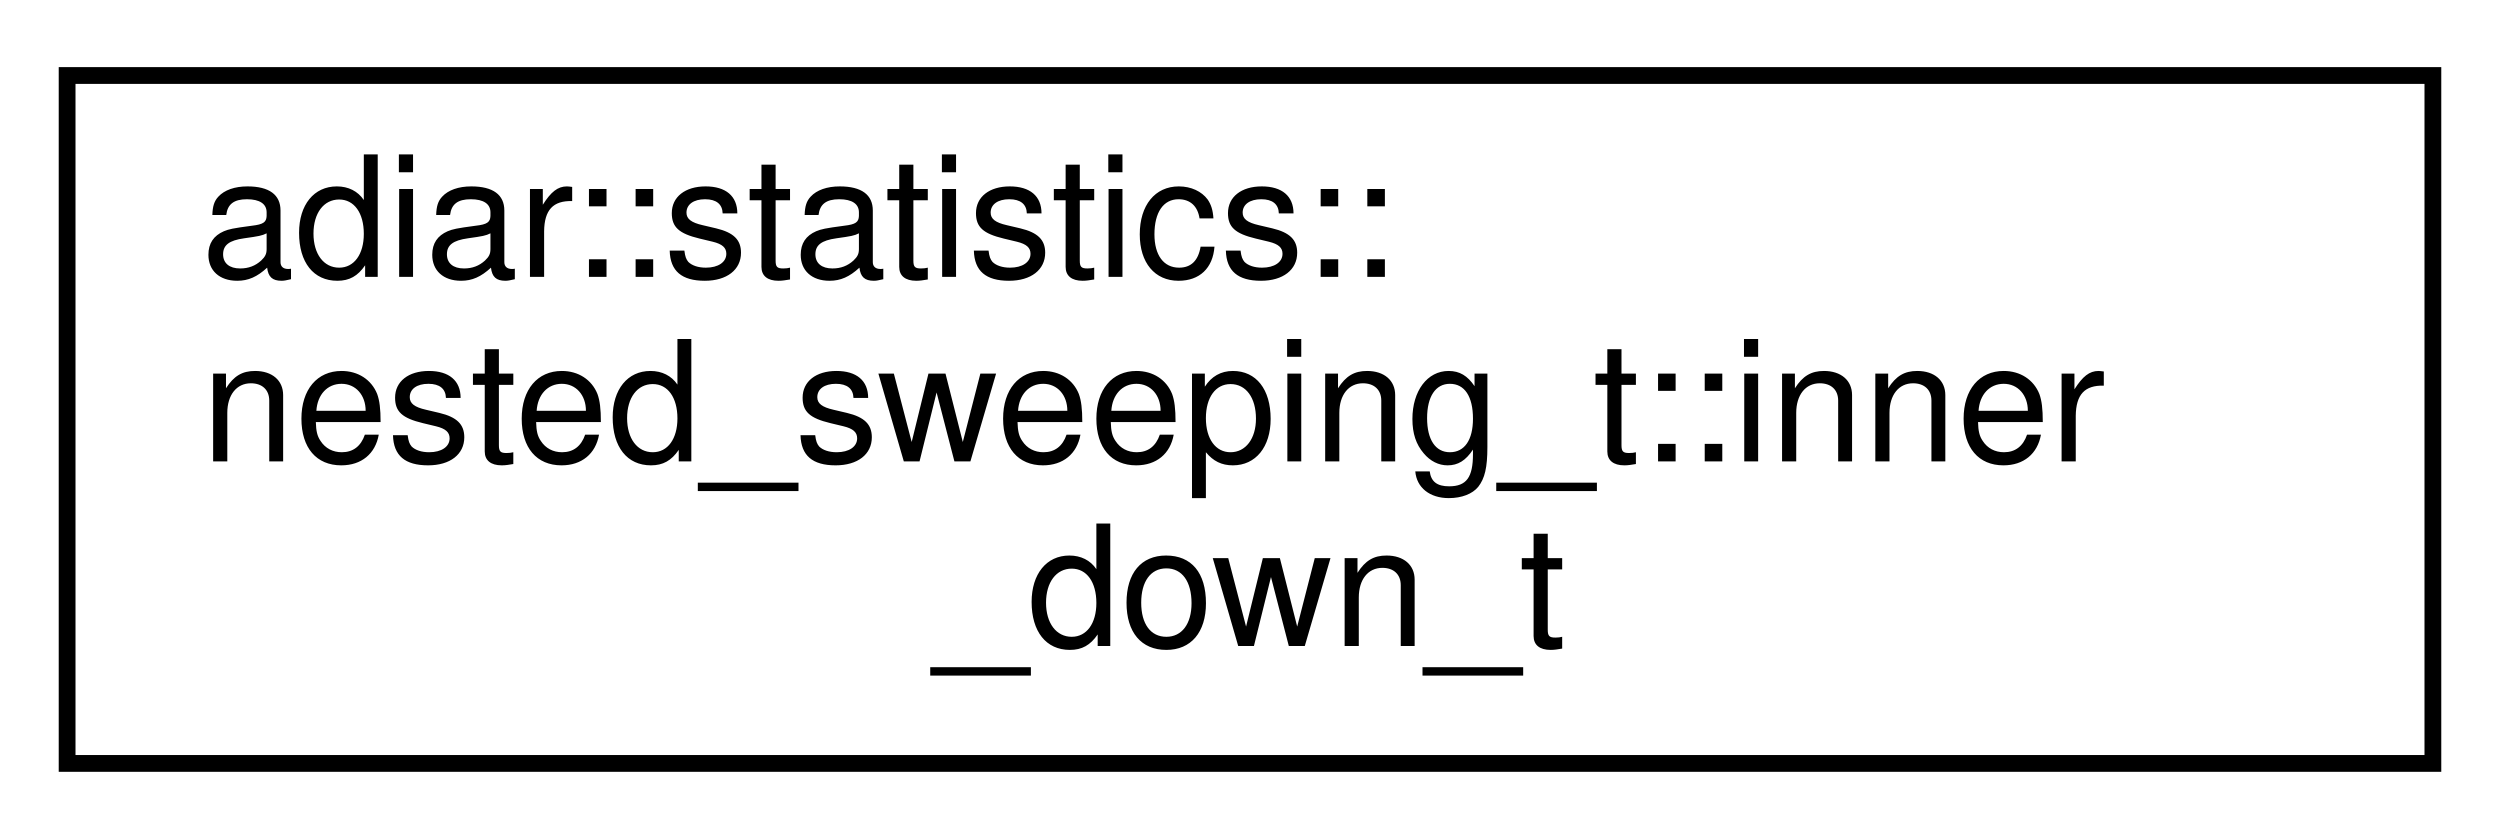
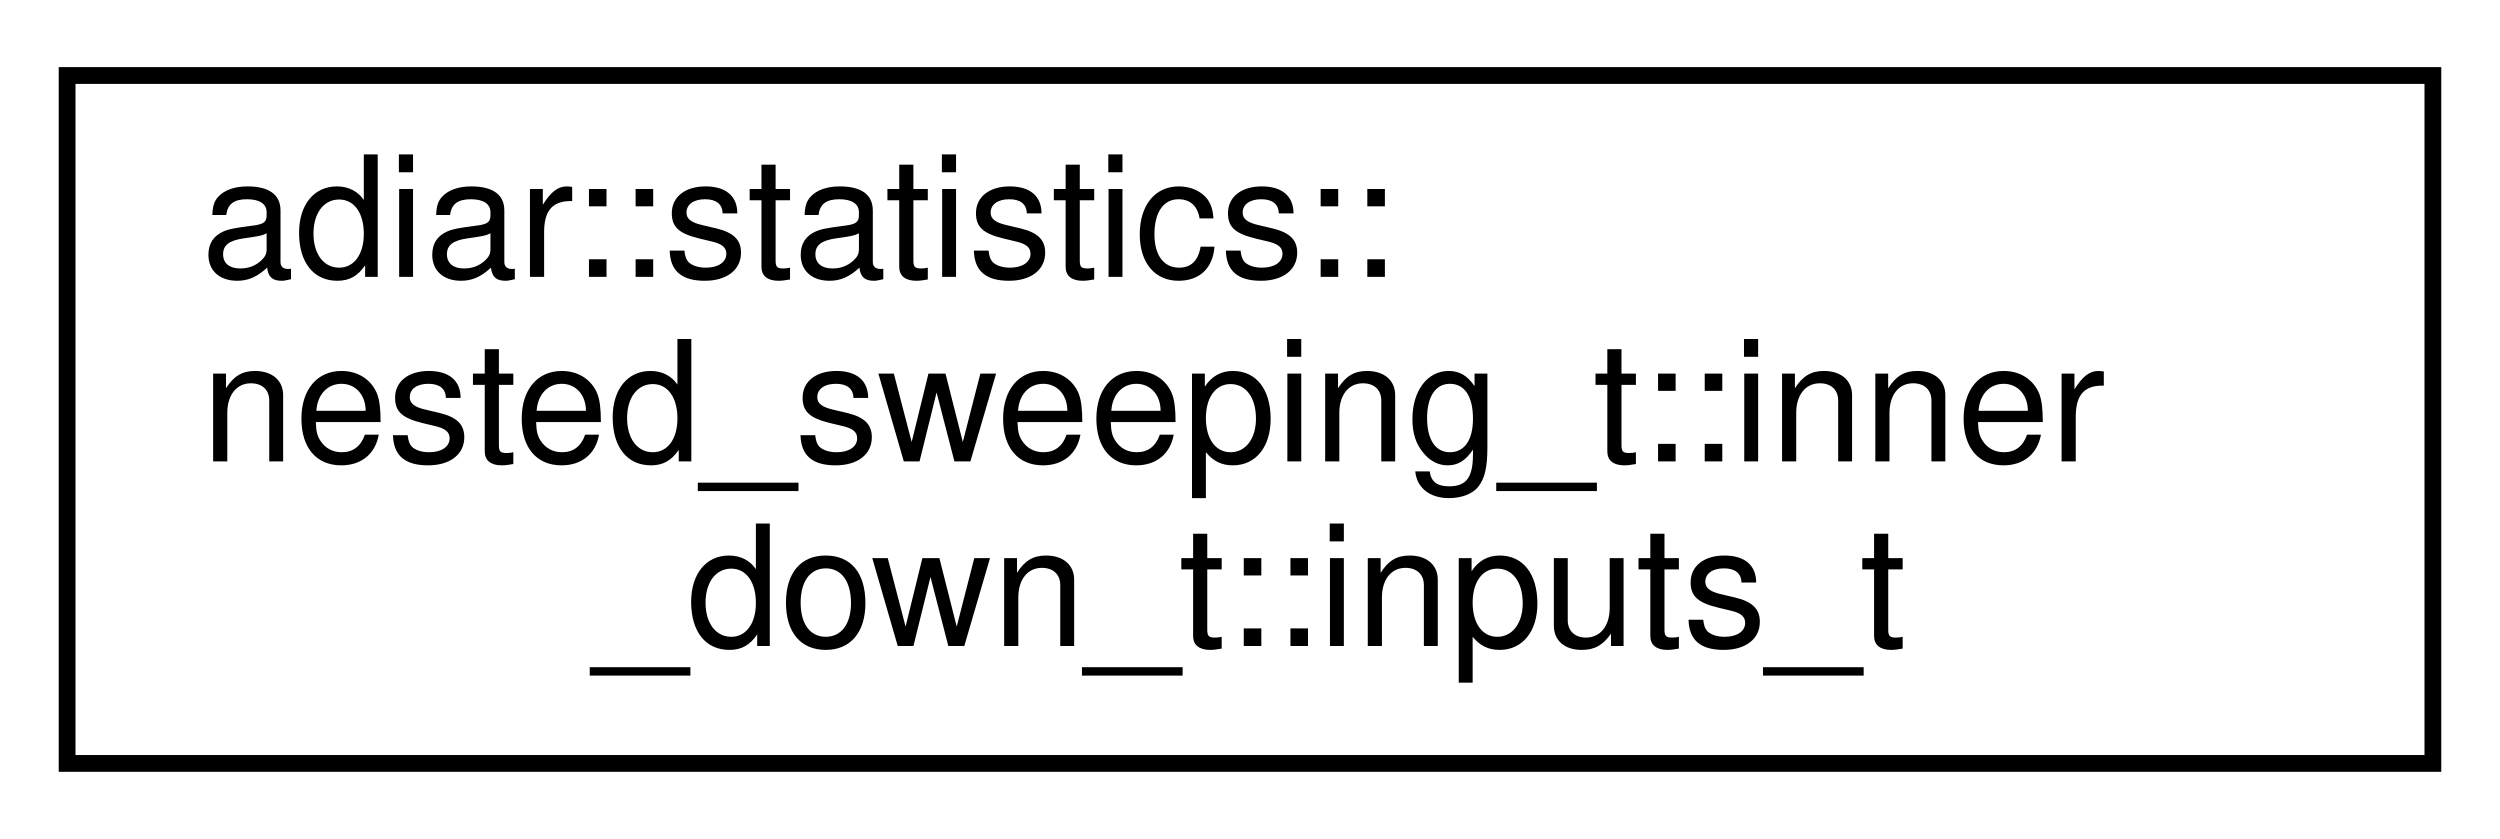
<svg xmlns="http://www.w3.org/2000/svg" xmlns:xlink="http://www.w3.org/1999/xlink" width="149pt" height="50pt" viewBox="0.00 0.00 149.00 50.00">
  <g id="graph0" class="graph" transform="scale(1 1) rotate(0) translate(4 46)">
    <g id="node1" class="node">
      <g id="a_node1">
-         <a xlink:href="structadiar_1_1statistics_1_1nested__sweeping__t_1_1inner__down__t.html" target="_top" xlink:title="Root Requests generated for Inner Down Sweep.">
+         <a xlink:href="structadiar_1_1statistics_1_1nested__sweeping__t_1_1inner__down__t_1_1inputs__t.html" target="_top" xlink:title=" ">
          <polygon fill="none" stroke="black" points="0,-0.5 0,-41.5 141,-41.5 141,-0.5 0,-0.5" />
          <text text-anchor="start" x="8" y="-29.5" font-family="Helvetica,sans-Serif" font-size="10.00">adiar::statistics::</text>
          <text text-anchor="start" x="8" y="-18.5" font-family="Helvetica,sans-Serif" font-size="10.00">nested_sweeping_t::inner</text>
-           <text text-anchor="middle" x="70.5" y="-7.5" font-family="Helvetica,sans-Serif" font-size="10.00">_down_t</text>
+           <text text-anchor="middle" x="70.5" y="-7.5" font-family="Helvetica,sans-Serif" font-size="10.00">_down_t::inputs_t</text>
        </a>
      </g>
    </g>
  </g>
</svg>
